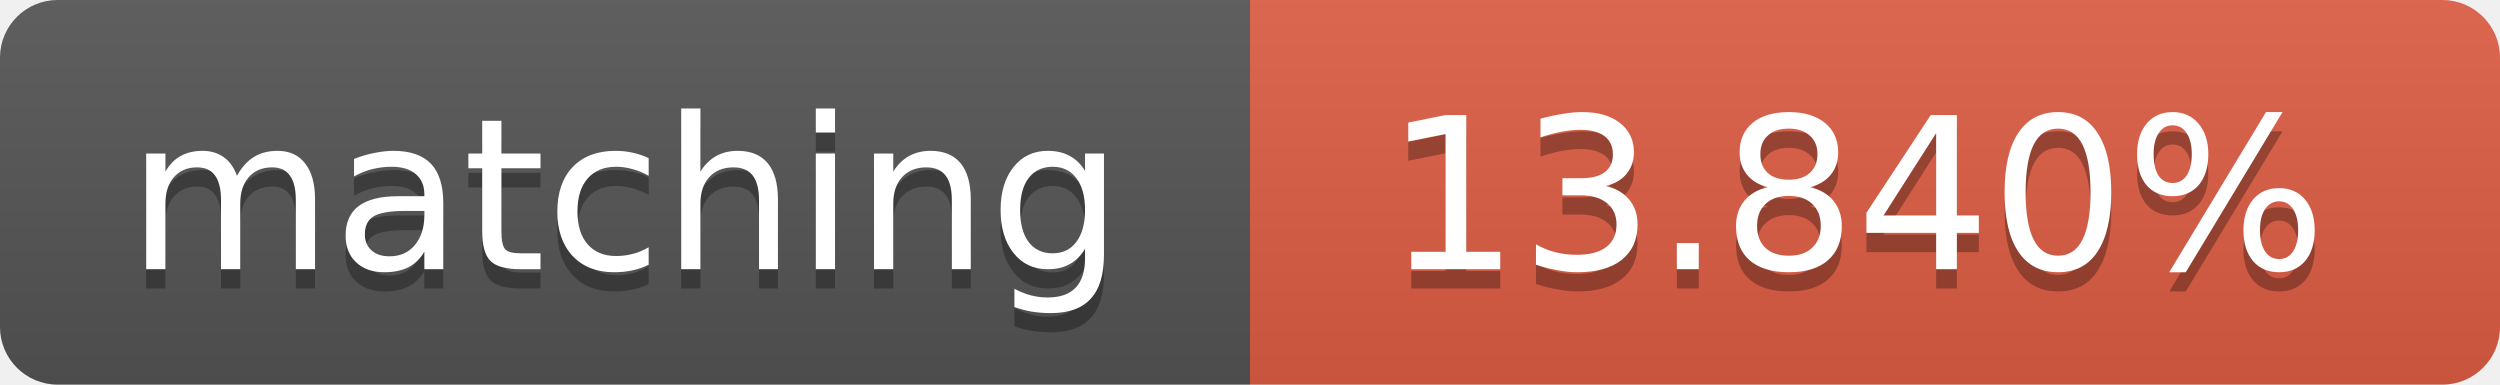
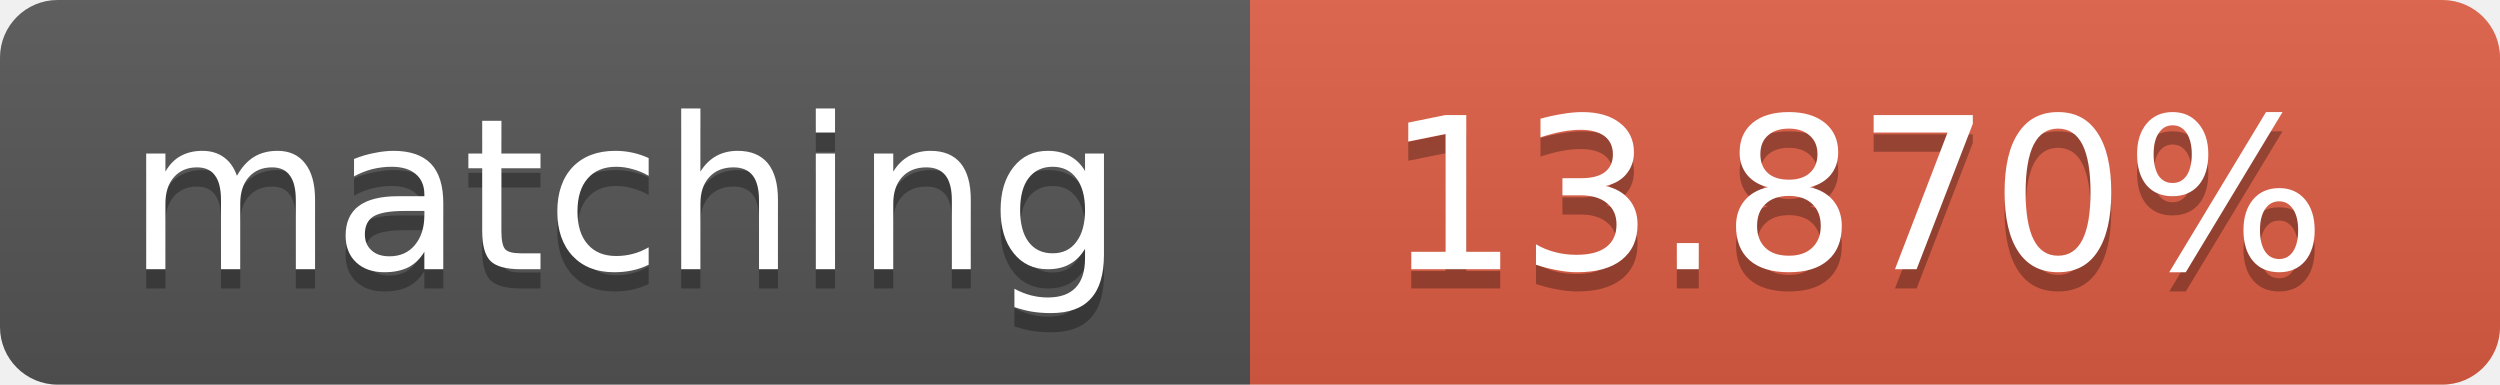
<svg xmlns="http://www.w3.org/2000/svg" width="130" height="20">
  <linearGradient id="b" x2="0" y2="100%">
    <stop offset="0" stop-color="#bbb" stop-opacity=".1" />
    <stop offset="1" stop-opacity=".1" />
  </linearGradient>
  <clipPath id="a">
    <rect width="130" height="20" rx="3" fill="#fff" />
  </clipPath>
  <g clip-path="url(#a)">
    <path fill="#555" d="M0 0h65v20H0z" />
    <path fill="#e05d44" d="M65 0h65v20H65z" />
    <path fill="url(#b)" d="M0 0h130v20H0z" />
  </g>
  <g fill="#fff" text-anchor="middle" font-family="DejaVu Sans,Verdana,Geneva,sans-serif" font-size="11">
    <text x="32.5" y="15" fill="#010101" fill-opacity=".3">matching</text>
    <text x="32.5" y="14">matching</text>
-     <text x="96.5" y="15" fill="#010101" fill-opacity=".3">13.840%</text>
-     <text x="96.5" y="14">13.840%</text>
+     <text x="96.5" y="15" fill="#010101" fill-opacity=".3">13.870%</text>
+     <text x="96.5" y="14">13.870%</text>
  </g>
</svg>
